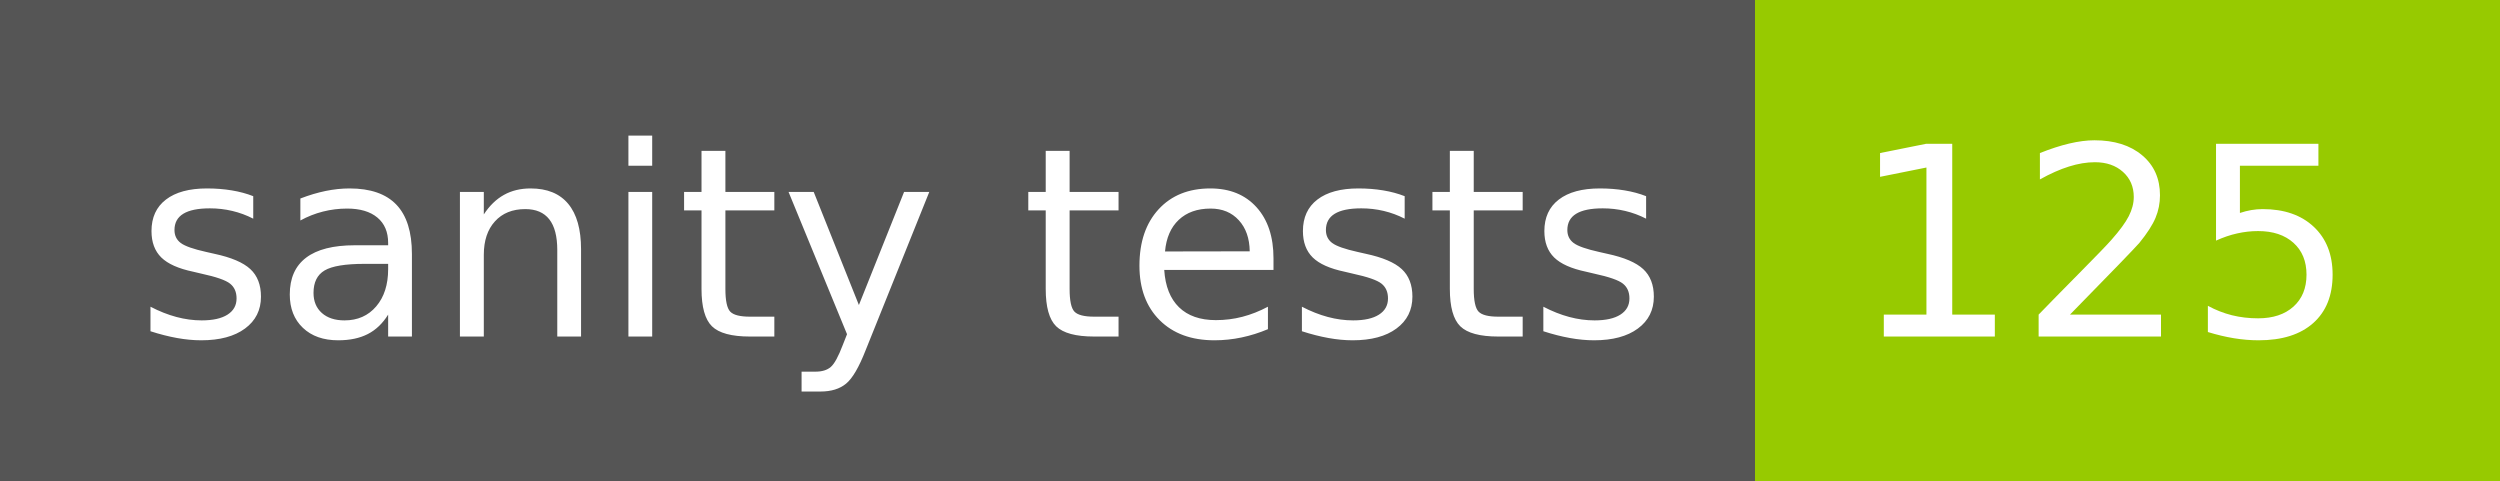
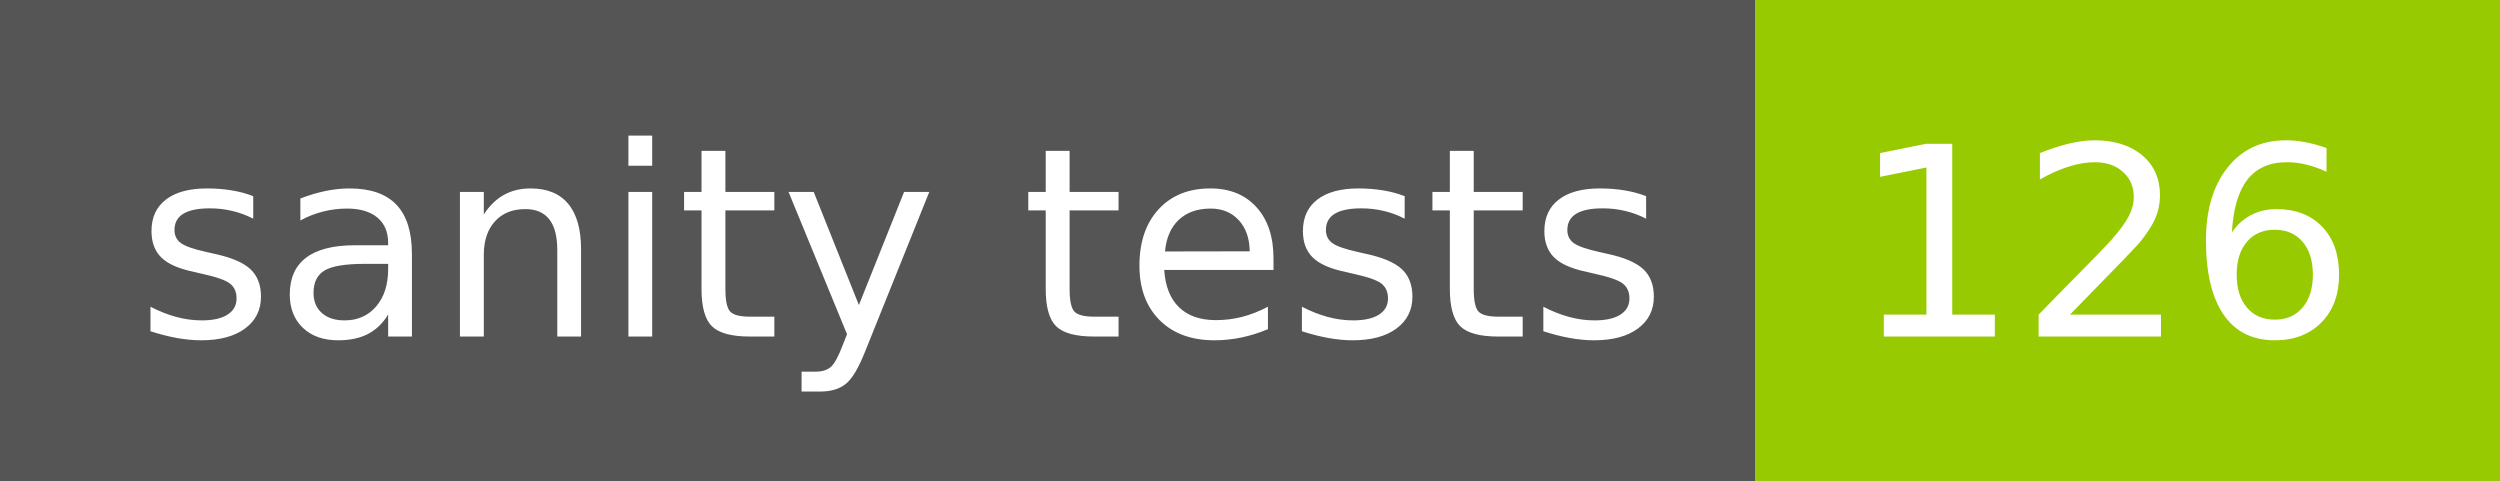
- <svg xmlns="http://www.w3.org/2000/svg" width="104" height="20" role="img" aria-label="sanity tests: 125">
+ <svg xmlns="http://www.w3.org/2000/svg" width="104" height="20" role="img" aria-label="sanity tests: 126">
  <g shape-rendering="crispEdges">
    <rect width="73" height="20" fill="#555" />
    <rect x="73" width="31" height="20" fill="#97ca00" />
  </g>
  <g fill="#fff" text-anchor="middle" font-family="Verdana,Geneva,DejaVu Sans,sans-serif" text-rendering="geometricPrecision" font-size="110">
    <text x="375" y="140" transform="scale(.1)" fill="#fff" textLength="630">sanity tests</text>
-     <text x="875" y="140" transform="scale(.1)" fill="#fff" textLength="210">125</text>
+     <text x="875" y="140" transform="scale(.1)" fill="#fff" textLength="210">126</text>
  </g>
</svg>
